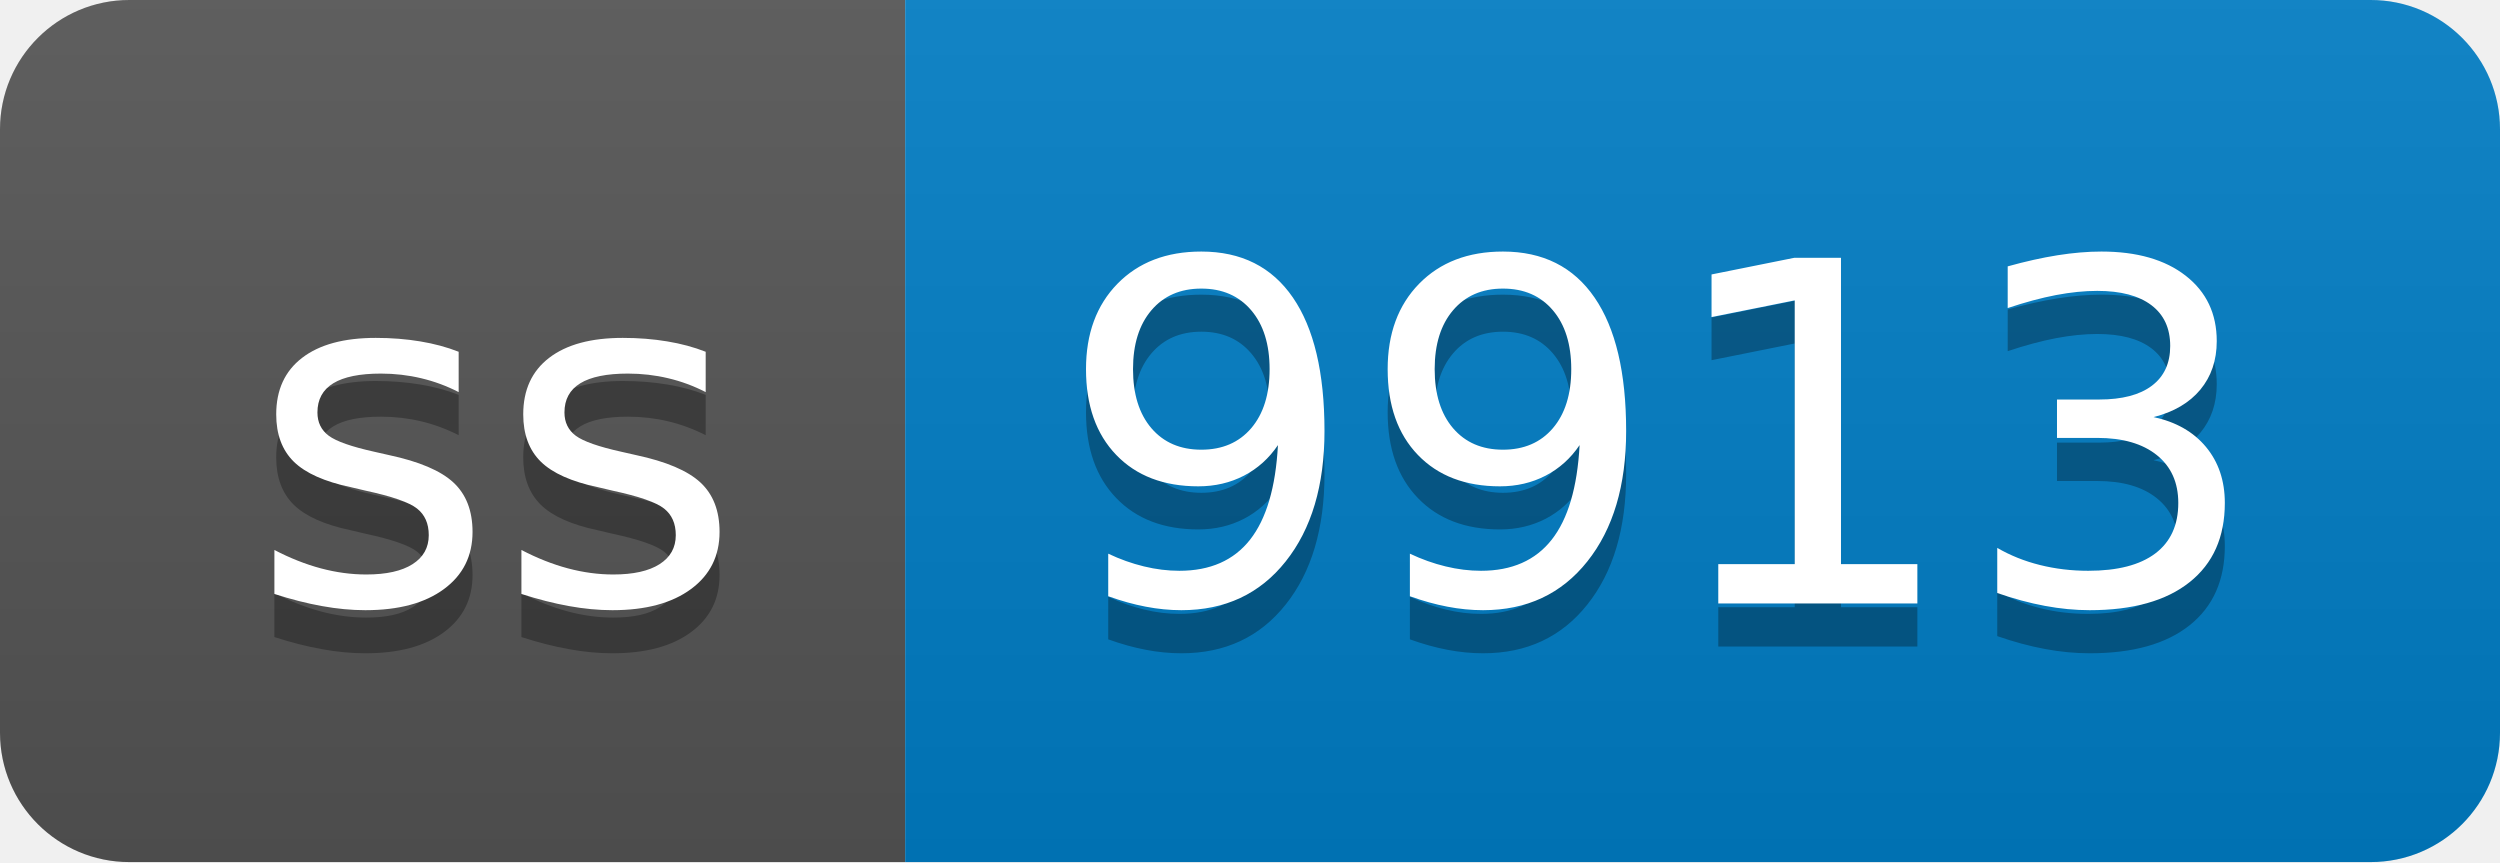
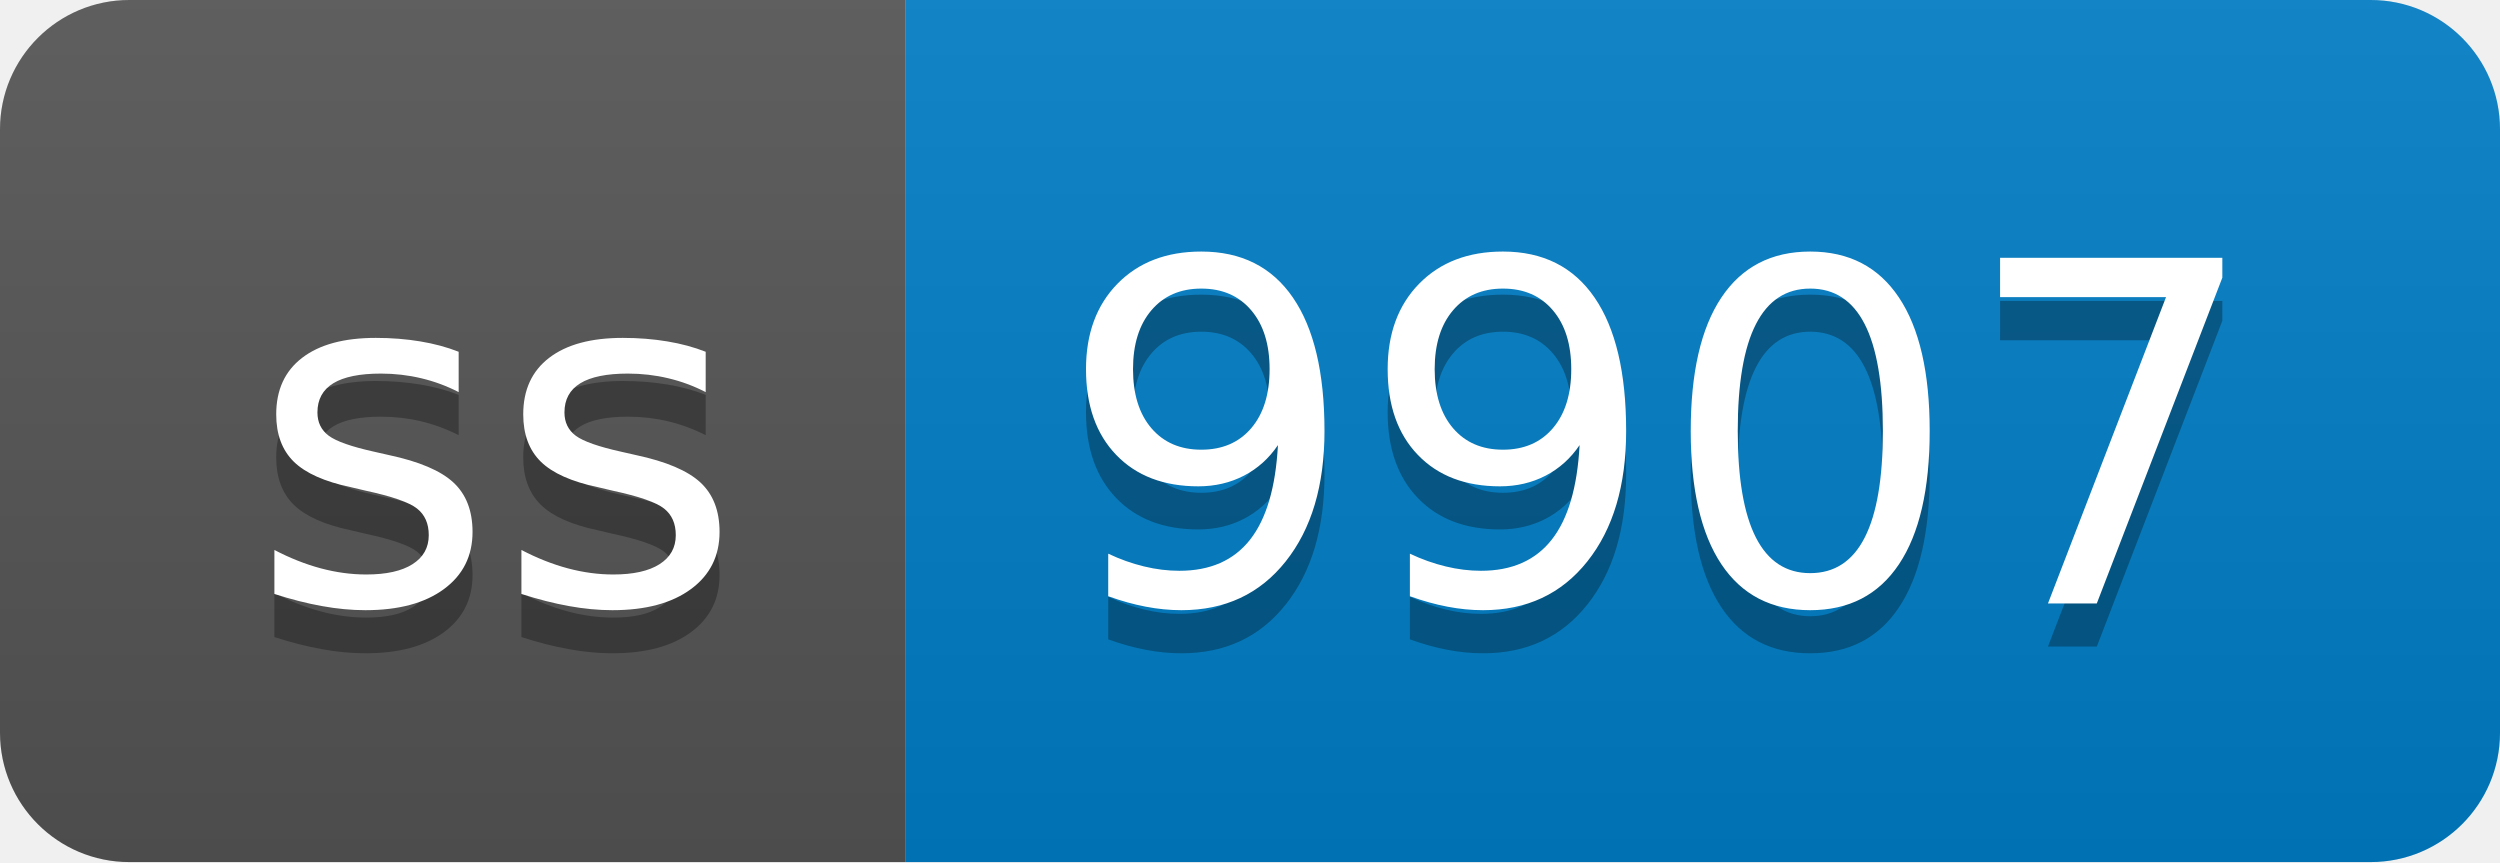
- <svg xmlns="http://www.w3.org/2000/svg" width="58" height="20" role="img" aria-label="ss: 9913">
+ <svg xmlns="http://www.w3.org/2000/svg" width="58" height="20" role="img" aria-label="ss: 9907">
  <linearGradient id="s" x2="0" y2="100%">
    <stop offset="0" stop-color="#bbb" stop-opacity=".1" />
    <stop offset="1" stop-opacity=".1" />
  </linearGradient>
  <clipPath id="r">
    <rect width="58" height="20" rx="3" fill="#fff" />
  </clipPath>
  <g clip-path="url(#r)">
    <rect width="21" height="20" fill="#555" />
    <rect x="21" width="37" height="20" fill="#007ec6" />
    <rect width="58" height="20" fill="url(#s)" />
  </g>
  <g fill="#fff" text-anchor="middle" font-family="Verdana,Geneva,DejaVu Sans,sans-serif" text-rendering="geometricPrecision" font-size="110">
    <text aria-hidden="true" x="115" y="150" fill="#010101" fill-opacity=".3" transform="scale(.1)" textLength="110">ss</text>
    <text x="115" y="140" transform="scale(.1)" fill="#fff" textLength="110">ss</text>
-     <text aria-hidden="true" x="385" y="150" fill="#010101" fill-opacity=".3" transform="scale(.1)" textLength="270">9913</text>
-     <text x="385" y="140" transform="scale(.1)" fill="#fff" textLength="270">9913</text>
+     <text aria-hidden="true" x="385" y="150" fill="#010101" fill-opacity=".3" transform="scale(.1)" textLength="270">9907</text>
+     <text x="385" y="140" transform="scale(.1)" fill="#fff" textLength="270">9907</text>
  </g>
</svg>
